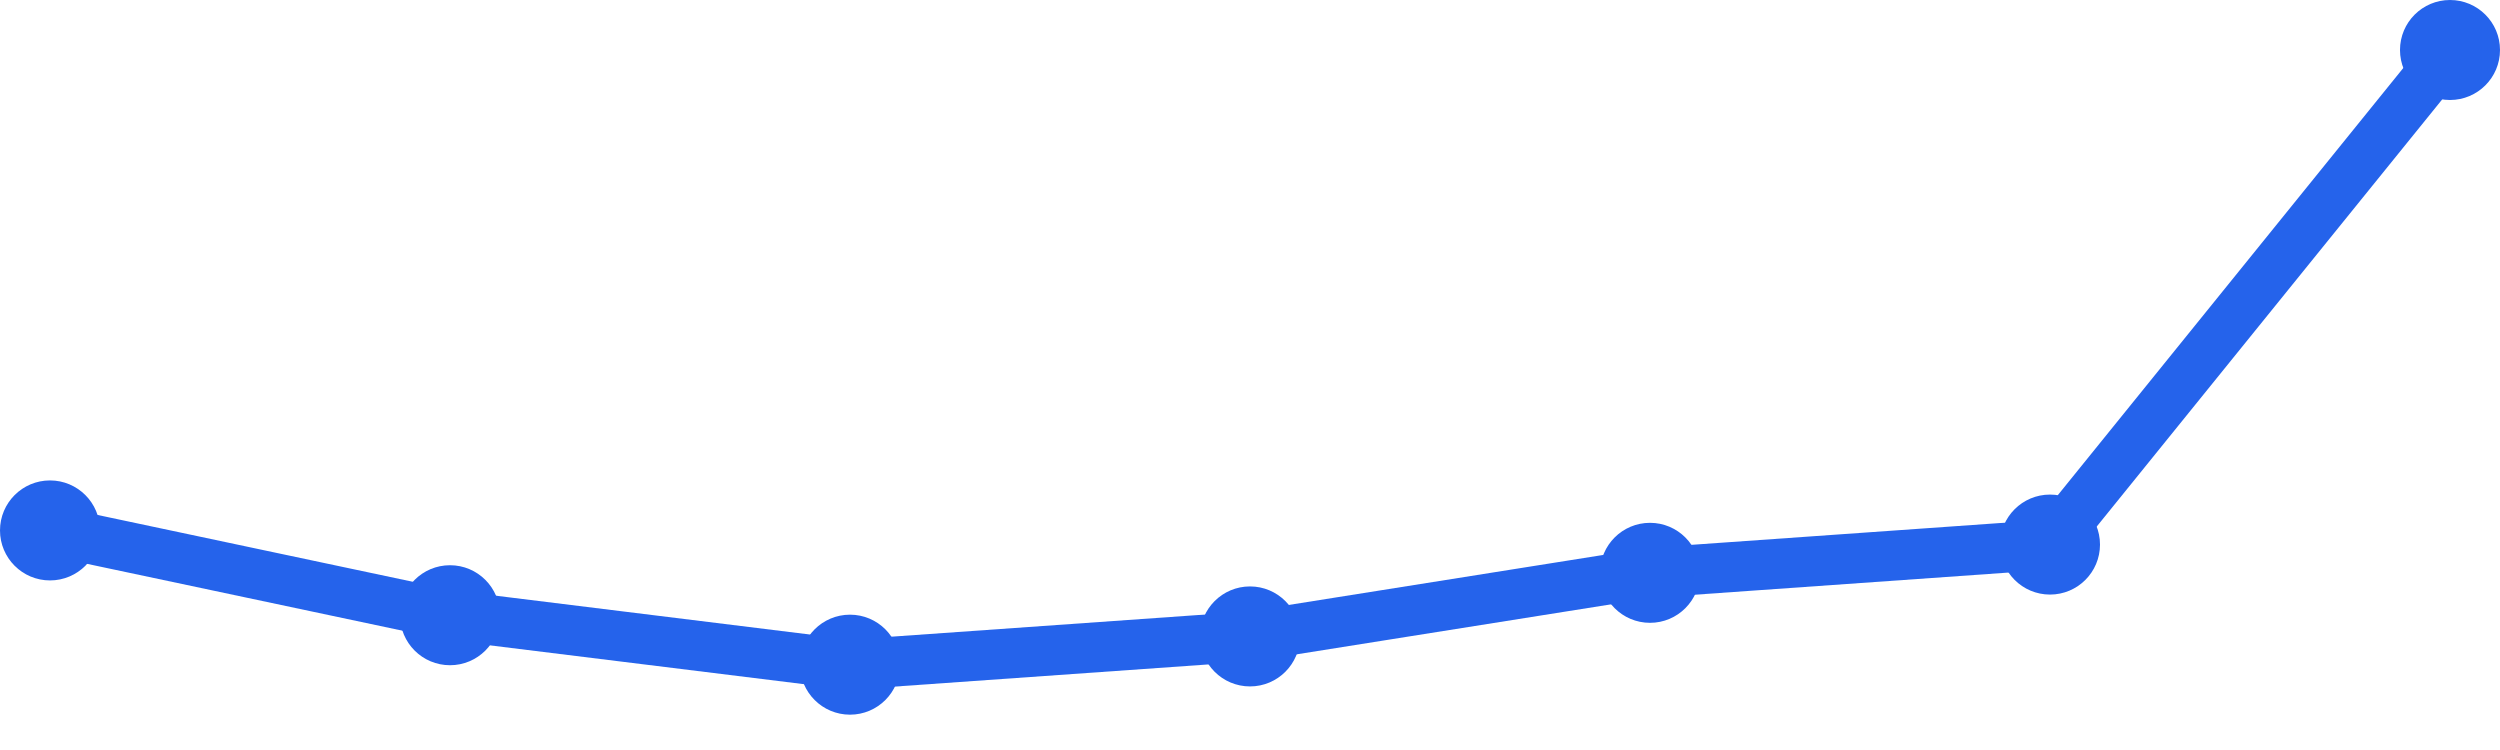
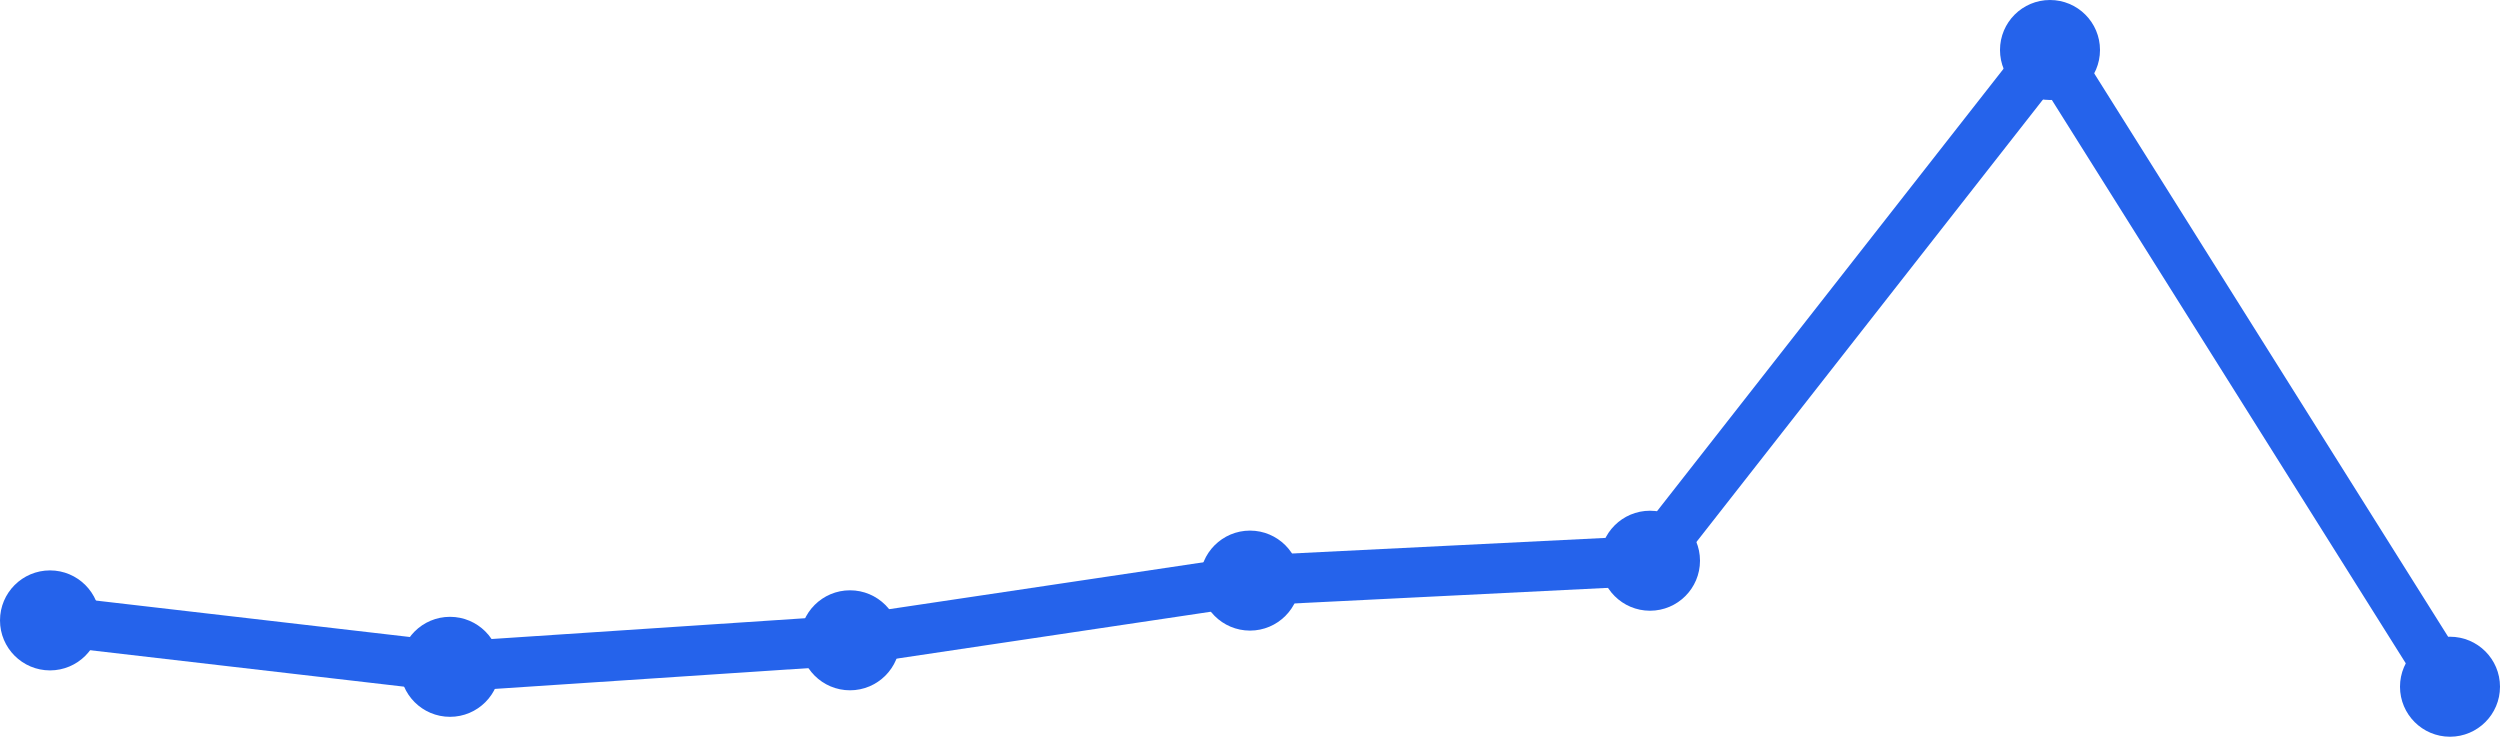
<svg xmlns="http://www.w3.org/2000/svg" width="100" height="30" viewBox="0 0 100 30">
-   <path d="M 2,21.217 L 18,24.609 L 34,26.587 L 50,25.457 L 66,22.913 L 82,21.783 L 98,2" fill="none" stroke="#2563eb" stroke-width="2" stroke-linecap="round" stroke-linejoin="round" />
-   <circle cx="2" cy="21.217" r="2" fill="#2563eb" />
-   <circle cx="18" cy="24.609" r="2" fill="#2563eb" />
-   <circle cx="34" cy="26.587" r="2" fill="#2563eb" />
-   <circle cx="50" cy="25.457" r="2" fill="#2563eb" />
-   <circle cx="66" cy="22.913" r="2" fill="#2563eb" />
-   <circle cx="82" cy="21.783" r="2" fill="#2563eb" />
-   <circle cx="98" cy="2" r="2" fill="#2563eb" />
+   <path d="M 2,24.816 L 18,26.673 L 34,25.612 L 50,23.224 L 66,22.429 L 82,2 L 98,27.469" fill="none" stroke="#2563eb" stroke-width="2" stroke-linecap="round" stroke-linejoin="round" />
+   <circle cx="2" cy="24.816" r="2" fill="#2563eb" />
+   <circle cx="18" cy="26.673" r="2" fill="#2563eb" />
+   <circle cx="34" cy="25.612" r="2" fill="#2563eb" />
+   <circle cx="50" cy="23.224" r="2" fill="#2563eb" />
+   <circle cx="66" cy="22.429" r="2" fill="#2563eb" />
+   <circle cx="82" cy="2" r="2" fill="#2563eb" />
+   <circle cx="98" cy="27.469" r="2" fill="#2563eb" />
</svg>
